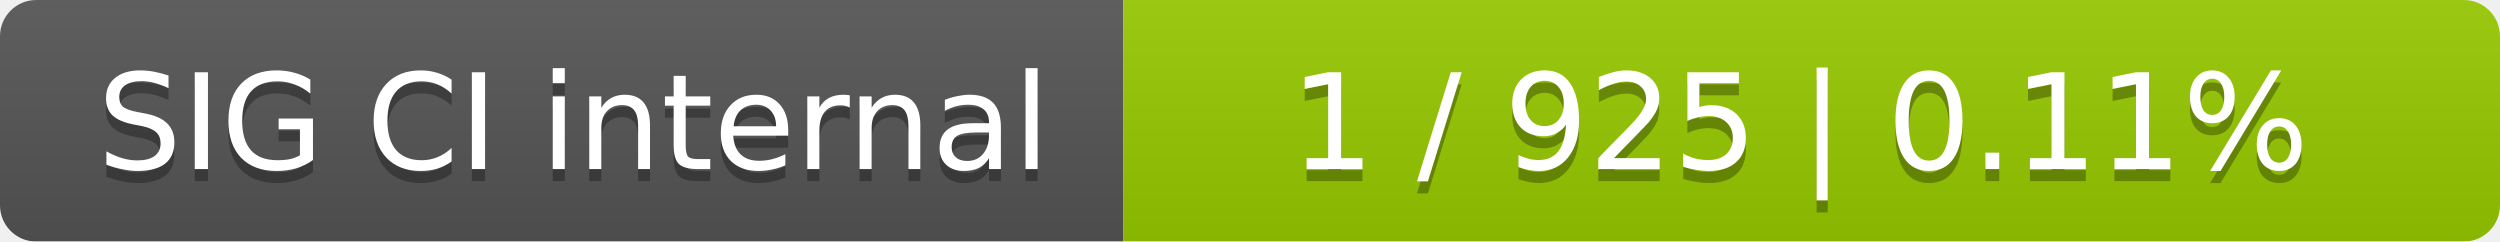
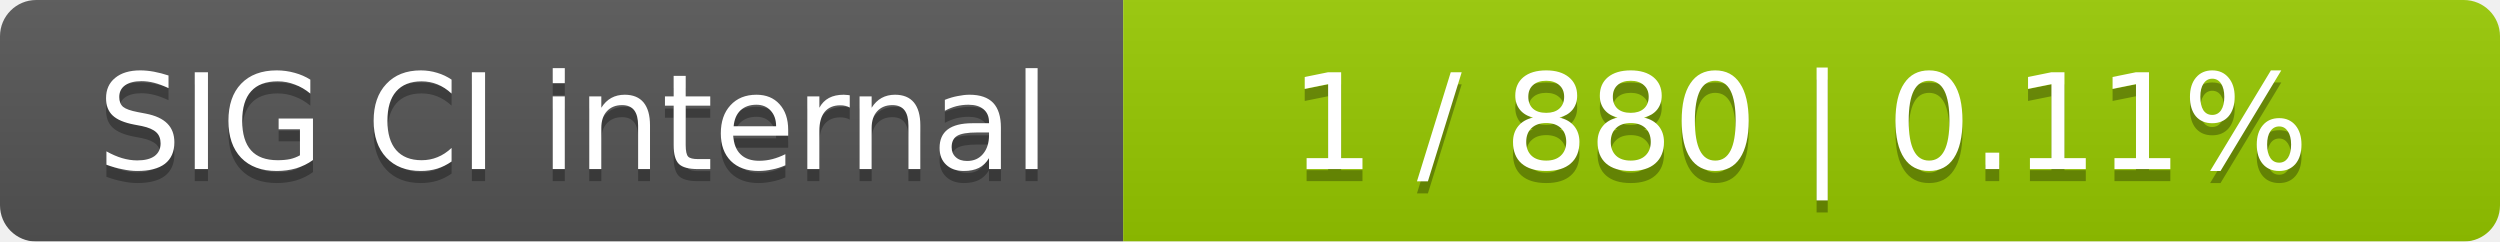
<svg xmlns="http://www.w3.org/2000/svg" width="207" height="20">
  <linearGradient id="smooth" x2="0" y2="100%">
    <stop offset="0" stop-color="#bbb" stop-opacity=".1" />
    <stop offset="1" stop-opacity=".1" />
  </linearGradient>
  <mask id="round">
    <rect width="207" height="20" rx="3" fill="#fff" />
  </mask>
  <g mask="url(#round)">
    <rect width="93" height="20" fill="#555" />
    <rect x="93" width="114" height="20" fill="#97ca00" />
    <rect width="207" height="20" fill="url(#smooth)" />
  </g>
  <g fill="#fff" text-anchor="middle" font-family="DejaVu Sans,Verdana,Geneva,sans-serif" font-size="11">
    <text x="47.5" y="15" fill="#010101" fill-opacity=".3">SIG CI internal</text>
    <text x="47.5" y="14">SIG CI internal</text>
-     <text x="149" y="15" fill="#010101" fill-opacity=".3">1 / 925    |    0.11%</text>
-     <text x="149" y="14">1 / 925    |    0.11%</text>
+     <text x="149" y="15" fill="#010101" fill-opacity=".3">1 / 880    |    0.11%</text>
+     <text x="149" y="14">1 / 880    |    0.11%</text>
  </g>
</svg>
